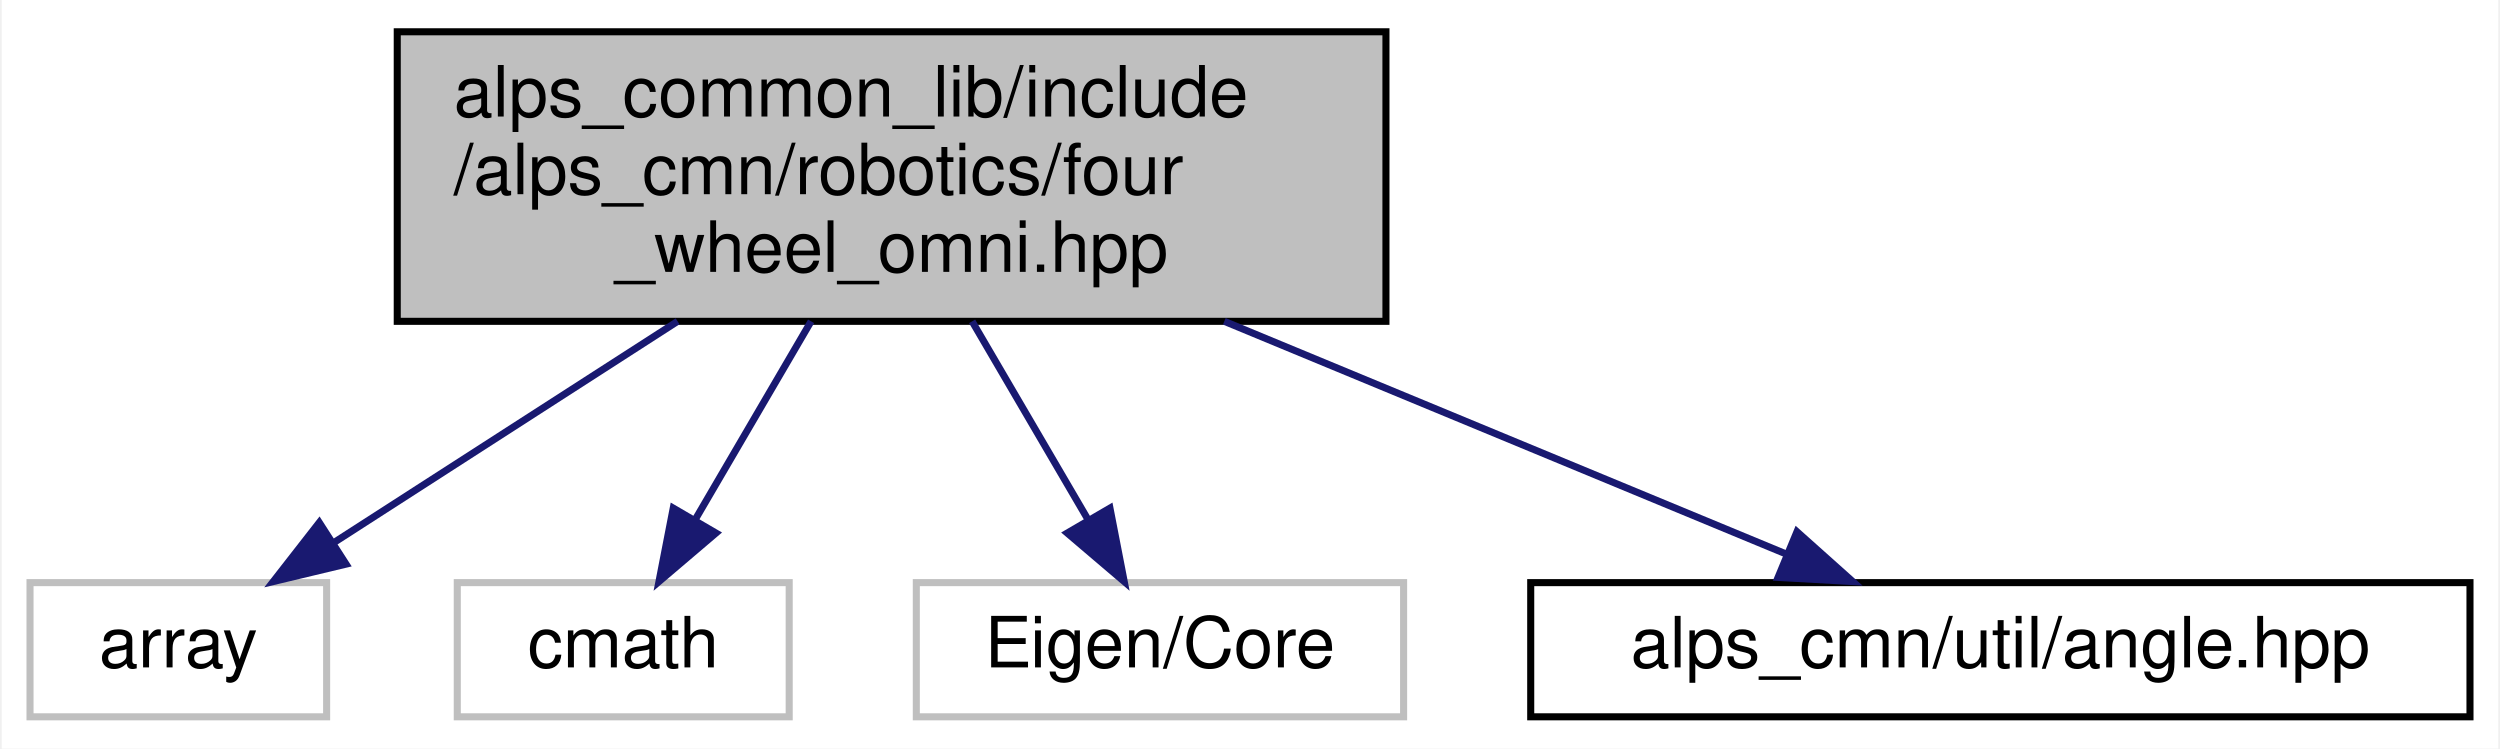
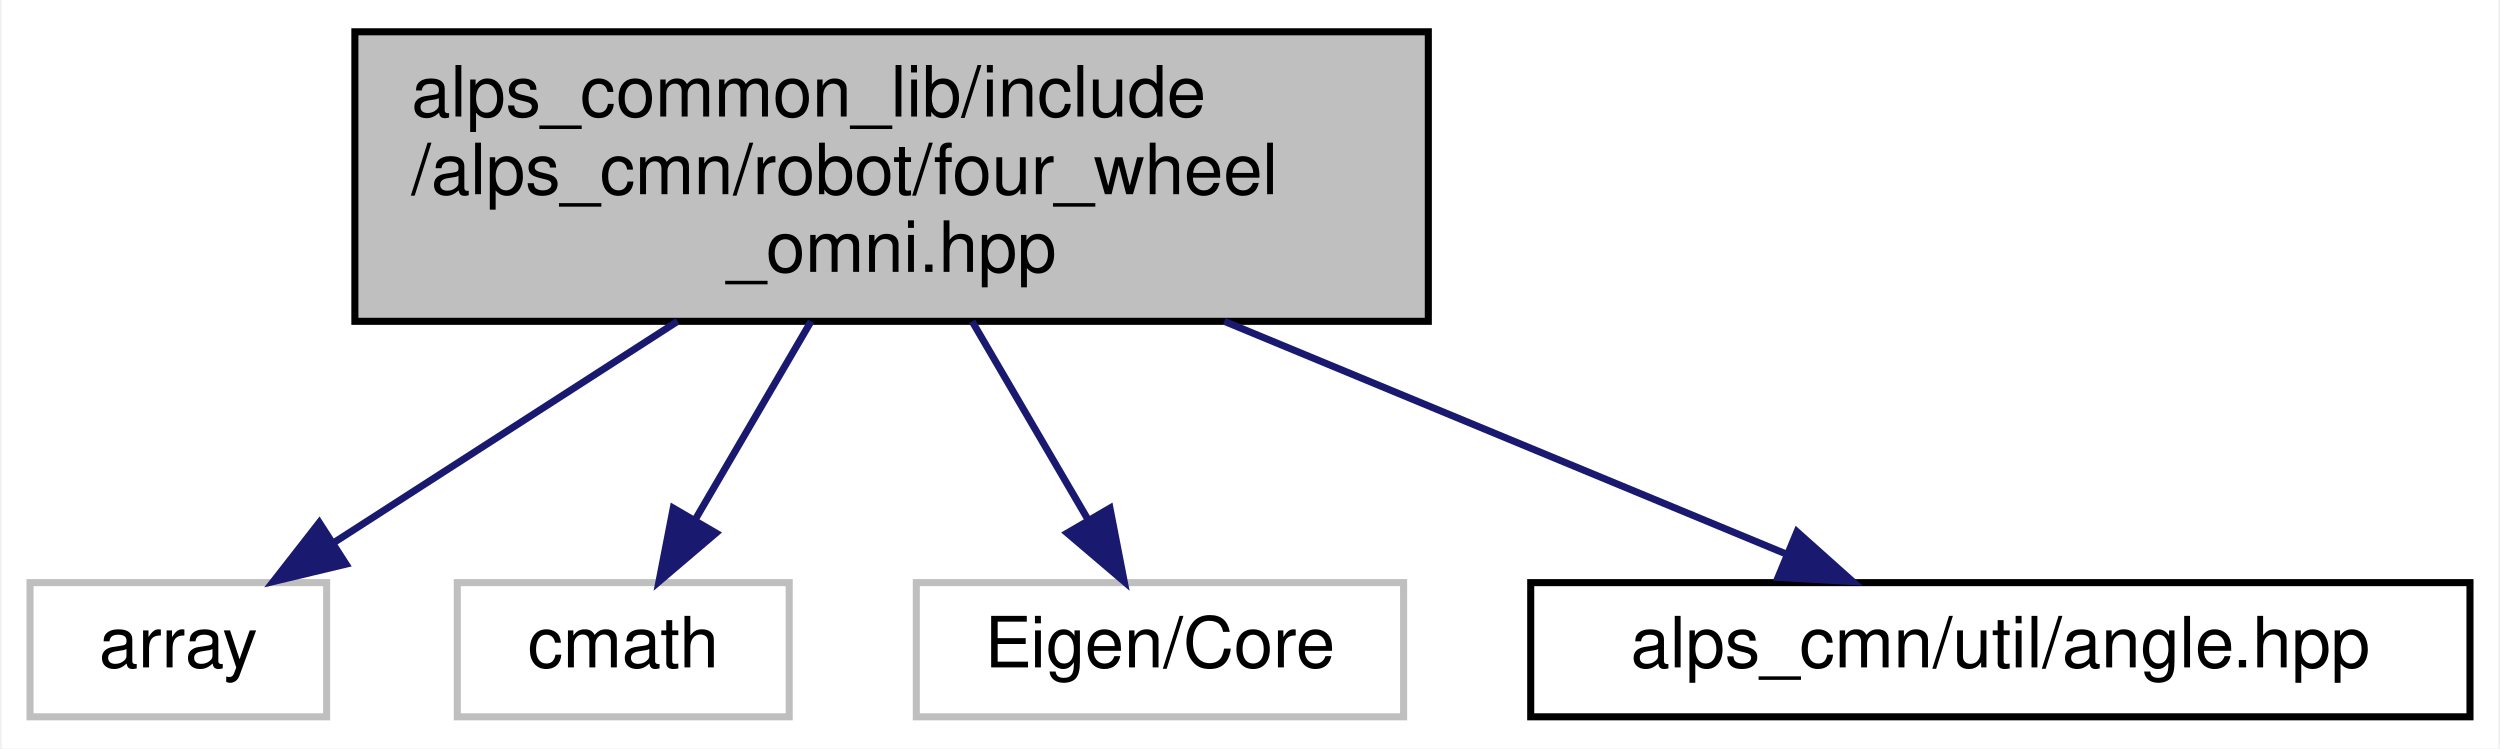
<svg xmlns="http://www.w3.org/2000/svg" xmlns:xlink="http://www.w3.org/1999/xlink" width="354pt" height="106pt" viewBox="0.00 0.00 353.50 106.00">
  <g id="graph0" class="graph" transform="scale(1 1) rotate(0) translate(4 102)">
    <polygon fill="white" stroke="transparent" points="-4,4 -4,-102 349.5,-102 349.5,4 -4,4" />
    <g id="node1" class="node">
      <g id="a_node1">
        <a xlink:title="4輪オムニホイールロボットの運動学モデルクラス">
-           <polygon fill="#bfbfbf" stroke="black" points="52,-56.5 52,-97.5 192,-97.5 192,-56.5 52,-56.5" />
-           <text text-anchor="start" x="60" y="-85.5" font-family="Helvetica,sans-Serif" font-size="10.00">alps_common_lib/include</text>
-           <text text-anchor="start" x="60" y="-74.5" font-family="Helvetica,sans-Serif" font-size="10.00">/alps_cmn/robotics/four</text>
-           <text text-anchor="middle" x="122" y="-63.5" font-family="Helvetica,sans-Serif" font-size="10.00">_wheel_omni.hpp</text>
+           <polygon fill="#bfbfbf" stroke="black" points="46,-56.5 46,-97.5 198,-97.5 198,-56.5 46,-56.5" />
+           <text text-anchor="start" x="54" y="-85.5" font-family="Helvetica,sans-Serif" font-size="10.00">alps_common_lib/include</text>
+           <text text-anchor="start" x="54" y="-74.5" font-family="Helvetica,sans-Serif" font-size="10.00">/alps_cmn/robot/four_wheel</text>
+           <text text-anchor="middle" x="122" y="-63.5" font-family="Helvetica,sans-Serif" font-size="10.00">_omni.hpp</text>
        </a>
      </g>
    </g>
    <g id="node2" class="node">
      <g id="a_node2">
        <a xlink:title=" ">
          <polygon fill="white" stroke="#bfbfbf" points="0,-0.5 0,-19.5 42,-19.5 42,-0.5 0,-0.5" />
          <text text-anchor="middle" x="21" y="-7.5" font-family="Helvetica,sans-Serif" font-size="10.00">array</text>
        </a>
      </g>
    </g>
    <g id="edge1" class="edge">
      <path fill="none" stroke="midnightblue" d="M91.7,-56.5C76.06,-46.44 57.34,-34.38 43.09,-25.21" />
      <polygon fill="midnightblue" stroke="midnightblue" points="44.75,-22.12 34.44,-19.65 40.96,-28.01 44.75,-22.12" />
    </g>
    <g id="node3" class="node">
      <g id="a_node3">
        <a xlink:title=" ">
          <polygon fill="white" stroke="#bfbfbf" points="60.5,-0.5 60.5,-19.5 107.5,-19.5 107.5,-0.5 60.5,-0.5" />
          <text text-anchor="middle" x="84" y="-7.5" font-family="Helvetica,sans-Serif" font-size="10.00">cmath</text>
        </a>
      </g>
    </g>
    <g id="edge2" class="edge">
      <path fill="none" stroke="midnightblue" d="M110.6,-56.5C105.39,-47.59 99.27,-37.11 94.21,-28.46" />
      <polygon fill="midnightblue" stroke="midnightblue" points="97.13,-26.52 89.06,-19.65 91.08,-30.05 97.13,-26.52" />
    </g>
    <g id="node4" class="node">
      <g id="a_node4">
        <a xlink:title=" ">
          <polygon fill="white" stroke="#bfbfbf" points="125.5,-0.5 125.5,-19.5 194.5,-19.5 194.5,-0.5 125.5,-0.5" />
          <text text-anchor="middle" x="160" y="-7.5" font-family="Helvetica,sans-Serif" font-size="10.00">Eigen/Core</text>
        </a>
      </g>
    </g>
    <g id="edge3" class="edge">
      <path fill="none" stroke="midnightblue" d="M133.4,-56.5C138.61,-47.59 144.73,-37.11 149.79,-28.46" />
      <polygon fill="midnightblue" stroke="midnightblue" points="152.92,-30.05 154.94,-19.65 146.87,-26.52 152.92,-30.05" />
    </g>
    <g id="node5" class="node">
      <g id="a_node5">
        <a xlink:href="angle_8hpp.html" target="_top" xlink:title=" ">
          <polygon fill="white" stroke="black" points="212.5,-0.5 212.5,-19.5 345.5,-19.5 345.5,-0.5 212.5,-0.5" />
          <text text-anchor="middle" x="279" y="-7.5" font-family="Helvetica,sans-Serif" font-size="10.00">alps_cmn/util/angle.hpp</text>
        </a>
      </g>
    </g>
    <g id="edge4" class="edge">
      <path fill="none" stroke="midnightblue" d="M169.11,-56.5C194.91,-45.81 226.14,-32.89 248.7,-23.54" />
      <polygon fill="midnightblue" stroke="midnightblue" points="250.2,-26.71 258.1,-19.65 247.52,-20.24 250.2,-26.71" />
    </g>
  </g>
</svg>
